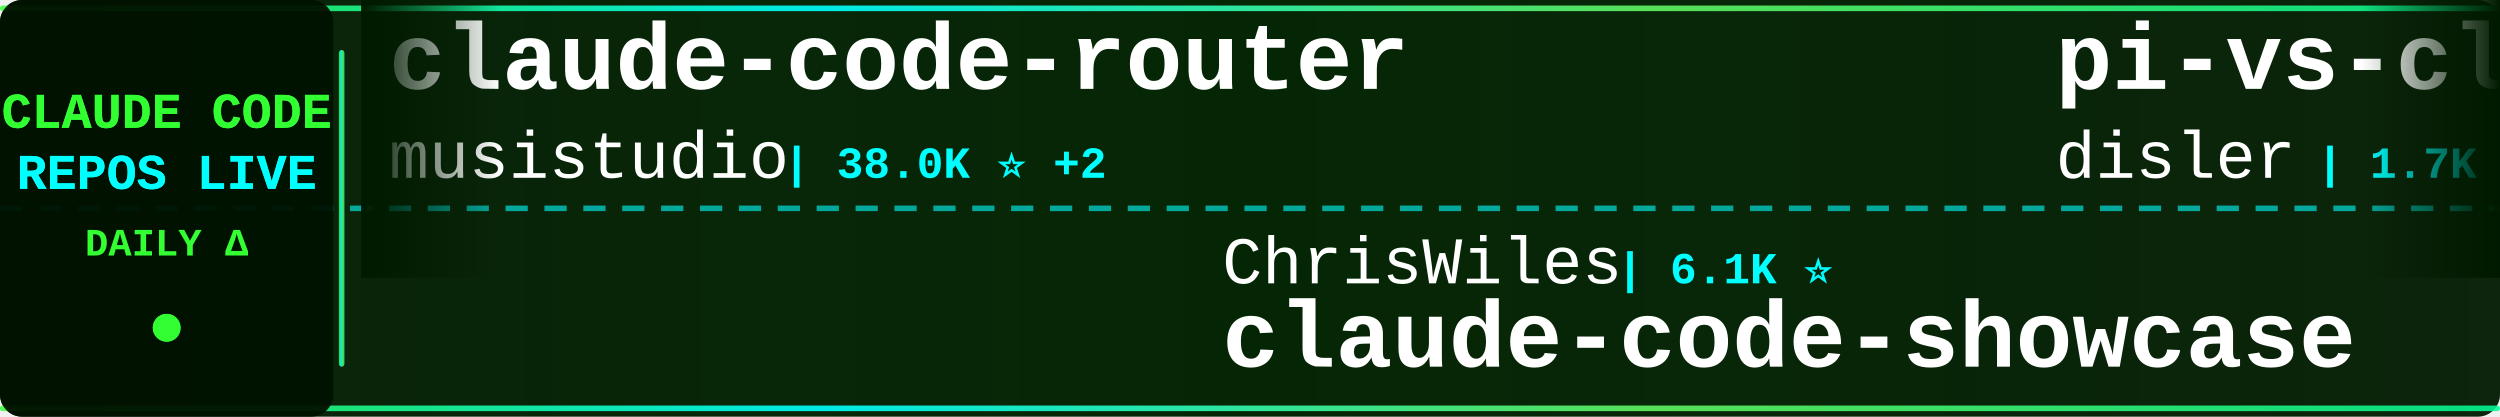
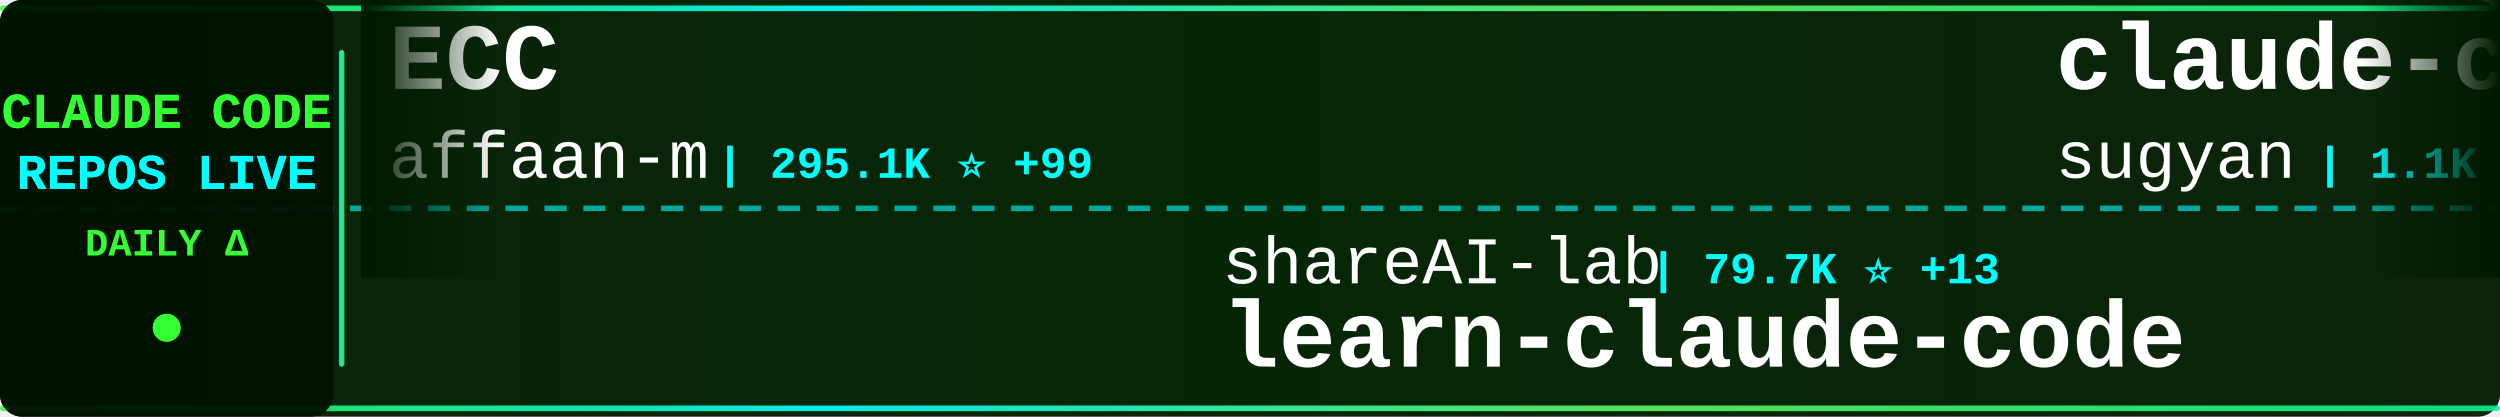
<svg xmlns="http://www.w3.org/2000/svg" width="900" height="150">
  <defs>
    <linearGradient id="tickerBg" x1="0%" y1="0%" x2="100%" y2="0%">
      <stop offset="0%" style="stop-color:#001a00;stop-opacity:0.95" />
      <stop offset="50%" style="stop-color:#002200;stop-opacity:0.98" />
      <stop offset="100%" style="stop-color:#001a00;stop-opacity:0.95" />
    </linearGradient>
    <linearGradient id="borderGrad" x1="0%" y1="0%" x2="100%" y2="0%">
      <stop offset="0%" style="stop-color:#33ff33;stop-opacity:0.85">
        <animate attributeName="stop-opacity" values="0.85;1;0.85" dur="2s" repeatCount="indefinite" />
      </stop>
      <stop offset="33%" style="stop-color:#00ffff;stop-opacity:0.9">
        <animate attributeName="stop-opacity" values="0.9;1;0.9" dur="2.2s" repeatCount="indefinite" />
      </stop>
      <stop offset="66%" style="stop-color:#66ff66;stop-opacity:0.85">
        <animate attributeName="stop-opacity" values="0.85;1;0.85" dur="1.8s" repeatCount="indefinite" />
      </stop>
      <stop offset="100%" style="stop-color:#00ff99;stop-opacity:0.85">
        <animate attributeName="stop-opacity" values="0.85;1;0.85" dur="2s" repeatCount="indefinite" />
      </stop>
    </linearGradient>
    <filter id="textGlow">
      <feGaussianBlur stdDeviation="0.1" result="coloredBlur" />
      <feMerge>
        <feMergeNode in="coloredBlur" />
        <feMergeNode in="SourceGraphic" />
      </feMerge>
    </filter>
    <filter id="metricGlow">
      <feGaussianBlur stdDeviation="0.2" result="coloredBlur" />
      <feMerge>
        <feMergeNode in="coloredBlur" />
        <feMergeNode in="SourceGraphic" />
      </feMerge>
    </filter>
    <linearGradient id="leftFade" x1="0%" y1="0%" x2="100%" y2="0%">
      <stop offset="0%" style="stop-color:#001a00;stop-opacity:1" />
      <stop offset="100%" style="stop-color:#001a00;stop-opacity:0" />
    </linearGradient>
    <linearGradient id="rightFade" x1="0%" y1="0%" x2="100%" y2="0%">
      <stop offset="0%" style="stop-color:#001a00;stop-opacity:0" />
      <stop offset="100%" style="stop-color:#001a00;stop-opacity:1" />
    </linearGradient>
  </defs>
  <rect width="900" height="150" fill="url(#tickerBg)" rx="8" />
  <rect x="0" y="2" width="900" height="2" fill="url(#borderGrad)" rx="1" />
  <rect x="0" y="146" width="900" height="2" fill="url(#borderGrad)" rx="1" />
  <line x1="0" y1="75" x2="900" y2="75" stroke="#00ffff" stroke-width="2" stroke-dasharray="8 6" opacity="0.6" />
  <rect x="0" y="0" width="120" height="150" fill="#001100" opacity="0.95" rx="8" />
  <text x="60" y="46" font-family="'Courier New', monospace" font-size="18" font-weight="bold" fill="#33ff33" text-anchor="middle" filter="url(#textGlow)">
    CLAUDE CODE
  </text>
  <text x="60" y="68" font-family="'Courier New', monospace" font-size="18" font-weight="bold" fill="#00ffff" text-anchor="middle" filter="url(#textGlow)">
    REPOS LIVE
  </text>
  <text x="60" y="92" font-family="'Courier New', monospace" font-size="14" font-weight="bold" fill="#33ff33" text-anchor="middle">
    DAILY Δ
  </text>
  <circle cx="60" cy="118" r="5" fill="#33ff33" filter="url(#metricGlow)">
    <animate attributeName="r" values="4;6;4" dur="1.5s" repeatCount="indefinite" />
    <animate attributeName="opacity" values="0.6;1;0.6" dur="1.5s" repeatCount="indefinite" />
  </circle>
  <rect x="122" y="18" width="2" height="114" fill="url(#borderGrad)" rx="1" />
  <clipPath id="tickerClip">
    <rect x="130" y="0" width="770" height="150" />
  </clipPath>
  <g clip-path="url(#tickerClip)">
    <g id="tickerItems">
      <animateTransform attributeName="transform" attributeType="XML" type="translate" from="0 0" to="-3000 0" dur="54s" repeatCount="indefinite" />
      <g transform="translate(0, 0)">
-         <text x="140" y="32" font-family="'Courier New', monospace" font-size="34" font-weight="bold" fill="#ffffff">claude-code-router</text>
-         <text x="140" y="64" font-family="'Courier New', monospace" font-size="24" font-weight="normal" fill="#ffffff" opacity="1.0">musistudio</text>
-         <text x="282" y="64" font-family="'Courier New', monospace" font-size="16" font-weight="bold" fill="#00ffff"> | 38.0K ⭐ +2</text>
+         <text x="140" y="32" font-family="'Courier New', monospace" font-size="34" font-weight="bold" fill="#ffffff">ECC</text>
+         <text x="140" y="64" font-family="'Courier New', monospace" font-size="24" font-weight="normal" fill="#ffffff" opacity="1.0">affaan-m</text>
+         <text x="258" y="64" font-family="'Courier New', monospace" font-size="16" font-weight="bold" fill="#00ffff"> | 295.1K ⭐ +99</text>
      </g>
      <g transform="translate(300, 0)">
-         <text x="140" y="102" font-family="'Courier New', monospace" font-size="24" font-weight="normal" fill="#ffffff" opacity="1.0">ChrisWiles</text>
-         <text x="282" y="102" font-family="'Courier New', monospace" font-size="16" font-weight="bold" fill="#00ffff"> | 6.1K ⭐</text>
-         <text x="140" y="132" font-family="'Courier New', monospace" font-size="34" font-weight="bold" fill="#ffffff">claude-code-showcase</text>
+         <text x="140" y="102" font-family="'Courier New', monospace" font-size="24" font-weight="normal" fill="#ffffff" opacity="1.0">shareAI-lab</text>
+         <text x="294" y="102" font-family="'Courier New', monospace" font-size="16" font-weight="bold" fill="#00ffff"> | 79.7K ⭐ +13</text>
+         <text x="140" y="132" font-family="'Courier New', monospace" font-size="34" font-weight="bold" fill="#ffffff">learn-claude-code</text>
      </g>
      <g transform="translate(600, 0)">
-         <text x="140" y="32" font-family="'Courier New', monospace" font-size="34" font-weight="bold" fill="#ffffff">pi-vs-claude-code</text>
-         <text x="140" y="64" font-family="'Courier New', monospace" font-size="24" font-weight="normal" fill="#ffffff" opacity="1.0">disler</text>
-         <text x="234" y="64" font-family="'Courier New', monospace" font-size="16" font-weight="bold" fill="#00ffff"> | 1.7K ⭐</text>
+         <text x="140" y="32" font-family="'Courier New', monospace" font-size="34" font-weight="bold" fill="#ffffff">claude-code-webui</text>
+         <text x="140" y="64" font-family="'Courier New', monospace" font-size="24" font-weight="normal" fill="#ffffff" opacity="1.0">sugyan</text>
+         <text x="234" y="64" font-family="'Courier New', monospace" font-size="16" font-weight="bold" fill="#00ffff"> | 1.1K ⭐</text>
      </g>
      <g transform="translate(900, 0)">
-         <text x="140" y="102" font-family="'Courier New', monospace" font-size="24" font-weight="normal" fill="#ffffff" opacity="1.0">hangsman</text>
-         <text x="258" y="102" font-family="'Courier New', monospace" font-size="16" font-weight="bold" fill="#00ffff"> | 799 ⭐</text>
-         <text x="140" y="132" font-family="'Courier New', monospace" font-size="34" font-weight="bold" fill="#ffffff">claude-code-source</text>
+         <text x="140" y="102" font-family="'Courier New', monospace" font-size="24" font-weight="normal" fill="#ffffff" opacity="1.0">https-deeplearning-ai</text>
+         <text x="414" y="102" font-family="'Courier New', monospace" font-size="16" font-weight="bold" fill="#00ffff"> | 560 ⭐</text>
+         <text x="140" y="132" font-family="'Courier New', monospace" font-size="34" font-weight="bold" fill="#ffffff">sc-claude-code-files</text>
      </g>
      <g transform="translate(1200, 0)">
-         <text x="140" y="32" font-family="'Courier New', monospace" font-size="34" font-weight="bold" fill="#ffffff">claude-code-workflows</text>
-         <text x="140" y="64" font-family="'Courier New', monospace" font-size="24" font-weight="normal" fill="#ffffff" opacity="1.0">OneRedOak</text>
-         <text x="270" y="64" font-family="'Courier New', monospace" font-size="16" font-weight="bold" fill="#00ffff"> | 3.9K ⭐</text>
+         <text x="140" y="32" font-family="'Courier New', monospace" font-size="34" font-weight="bold" fill="#ffffff">claude-code-proxy</text>
+         <text x="140" y="64" font-family="'Courier New', monospace" font-size="24" font-weight="normal" fill="#ffffff" opacity="1.0">1rgs</text>
+         <text x="210" y="64" font-family="'Courier New', monospace" font-size="16" font-weight="bold" fill="#00ffff"> | 3.8K ⭐</text>
      </g>
      <g transform="translate(1500, 0)">
-         <text x="140" y="102" font-family="'Courier New', monospace" font-size="24" font-weight="normal" fill="#ffffff" opacity="1.0">anthropics</text>
-         <text x="282" y="102" font-family="'Courier New', monospace" font-size="16" font-weight="bold" fill="#00ffff"> | 1.0K ⭐</text>
-         <text x="140" y="132" font-family="'Courier New', monospace" font-size="34" font-weight="bold" fill="#ffffff">claude-code-base-action</text>
+         <text x="140" y="102" font-family="'Courier New', monospace" font-size="24" font-weight="normal" fill="#ffffff" opacity="1.0">luyao618</text>
+         <text x="258" y="102" font-family="'Courier New', monospace" font-size="16" font-weight="bold" fill="#00ffff"> | 1.7K ⭐</text>
+         <text x="140" y="132" font-family="'Courier New', monospace" font-size="34" font-weight="bold" fill="#ffffff">Claude-Code-Source-Study</text>
      </g>
      <g transform="translate(1800, 0)">
-         <text x="140" y="32" font-family="'Courier New', monospace" font-size="34" font-weight="bold" fill="#ffffff">claude-code-settings</text>
-         <text x="140" y="64" font-family="'Courier New', monospace" font-size="24" font-weight="normal" fill="#ffffff" opacity="1.0">feiskyer</text>
-         <text x="258" y="64" font-family="'Courier New', monospace" font-size="16" font-weight="bold" fill="#00ffff"> | 1.7K ⭐</text>
+         <text x="140" y="32" font-family="'Courier New', monospace" font-size="34" font-weight="bold" fill="#ffffff">arcads-claude-code-mrpai...</text>
+         <text x="140" y="64" font-family="'Courier New', monospace" font-size="24" font-weight="normal" fill="#ffffff" opacity="1.0">mrpaidsocial</text>
+         <text x="306" y="64" font-family="'Courier New', monospace" font-size="16" font-weight="bold" fill="#00ffff"> | 1.6K ⭐</text>
      </g>
      <g transform="translate(2100, 0)">
-         <text x="140" y="102" font-family="'Courier New', monospace" font-size="24" font-weight="normal" fill="#ffffff" opacity="1.0">techjarves</text>
-         <text x="282" y="102" font-family="'Courier New', monospace" font-size="16" font-weight="bold" fill="#00ffff"> | 1.6K ⭐ +1</text>
-         <text x="140" y="132" font-family="'Courier New', monospace" font-size="34" font-weight="bold" fill="#ffffff">ClaudeCode-Portable</text>
+         <text x="140" y="102" font-family="'Courier New', monospace" font-size="24" font-weight="normal" fill="#ffffff" opacity="1.0">centminmod</text>
+         <text x="282" y="102" font-family="'Courier New', monospace" font-size="16" font-weight="bold" fill="#00ffff"> | 2.7K ⭐</text>
+         <text x="140" y="132" font-family="'Courier New', monospace" font-size="34" font-weight="bold" fill="#ffffff">my-claude-code-setup</text>
      </g>
      <g transform="translate(2400, 0)">
-         <text x="140" y="32" font-family="'Courier New', monospace" font-size="34" font-weight="bold" fill="#ffffff">claude-code-from-source</text>
-         <text x="140" y="64" font-family="'Courier New', monospace" font-size="24" font-weight="normal" fill="#ffffff" opacity="1.0">alejandrobalderas</text>
-         <text x="366" y="64" font-family="'Courier New', monospace" font-size="16" font-weight="bold" fill="#00ffff"> | 3.0K ⭐</text>
+         <text x="140" y="32" font-family="'Courier New', monospace" font-size="34" font-weight="bold" fill="#ffffff">claude-code-best-practic...</text>
+         <text x="140" y="64" font-family="'Courier New', monospace" font-size="24" font-weight="normal" fill="#ffffff" opacity="1.0">shanraisshan</text>
+         <text x="306" y="64" font-family="'Courier New', monospace" font-size="16" font-weight="bold" fill="#00ffff"> | 68.5K ⭐ +7</text>
      </g>
      <g transform="translate(2700, 0)">
-         <text x="140" y="102" font-family="'Courier New', monospace" font-size="24" font-weight="normal" fill="#ffffff" opacity="1.0">VoltAgent</text>
-         <text x="270" y="102" font-family="'Courier New', monospace" font-size="16" font-weight="bold" fill="#00ffff"> | 26.3K ⭐ +4</text>
-         <text x="140" y="132" font-family="'Courier New', monospace" font-size="34" font-weight="bold" fill="#ffffff">awesome-claude-code-suba...</text>
+         <text x="140" y="102" font-family="'Courier New', monospace" font-size="24" font-weight="normal" fill="#ffffff" opacity="1.0">jqueryscript</text>
+         <text x="306" y="102" font-family="'Courier New', monospace" font-size="16" font-weight="bold" fill="#00ffff"> | 542 ⭐</text>
+         <text x="140" y="132" font-family="'Courier New', monospace" font-size="34" font-weight="bold" fill="#ffffff">awesome-claude-code</text>
      </g>
      <g transform="translate(3000, 0)">
-         <text x="140" y="32" font-family="'Courier New', monospace" font-size="34" font-weight="bold" fill="#ffffff">claude-code-router</text>
-         <text x="140" y="64" font-family="'Courier New', monospace" font-size="24" font-weight="normal" fill="#ffffff" opacity="1.0">musistudio</text>
-         <text x="282" y="64" font-family="'Courier New', monospace" font-size="16" font-weight="bold" fill="#00ffff"> | 38.0K ⭐ +2</text>
+         <text x="140" y="32" font-family="'Courier New', monospace" font-size="34" font-weight="bold" fill="#ffffff">ECC</text>
+         <text x="140" y="64" font-family="'Courier New', monospace" font-size="24" font-weight="normal" fill="#ffffff" opacity="1.0">affaan-m</text>
+         <text x="258" y="64" font-family="'Courier New', monospace" font-size="16" font-weight="bold" fill="#00ffff"> | 295.1K ⭐ +99</text>
      </g>
      <g transform="translate(3300, 0)">
-         <text x="140" y="102" font-family="'Courier New', monospace" font-size="24" font-weight="normal" fill="#ffffff" opacity="1.0">ChrisWiles</text>
-         <text x="282" y="102" font-family="'Courier New', monospace" font-size="16" font-weight="bold" fill="#00ffff"> | 6.1K ⭐</text>
-         <text x="140" y="132" font-family="'Courier New', monospace" font-size="34" font-weight="bold" fill="#ffffff">claude-code-showcase</text>
+         <text x="140" y="102" font-family="'Courier New', monospace" font-size="24" font-weight="normal" fill="#ffffff" opacity="1.0">shareAI-lab</text>
+         <text x="294" y="102" font-family="'Courier New', monospace" font-size="16" font-weight="bold" fill="#00ffff"> | 79.7K ⭐ +13</text>
+         <text x="140" y="132" font-family="'Courier New', monospace" font-size="34" font-weight="bold" fill="#ffffff">learn-claude-code</text>
      </g>
      <g transform="translate(3600, 0)">
-         <text x="140" y="32" font-family="'Courier New', monospace" font-size="34" font-weight="bold" fill="#ffffff">pi-vs-claude-code</text>
-         <text x="140" y="64" font-family="'Courier New', monospace" font-size="24" font-weight="normal" fill="#ffffff" opacity="1.0">disler</text>
-         <text x="234" y="64" font-family="'Courier New', monospace" font-size="16" font-weight="bold" fill="#00ffff"> | 1.7K ⭐</text>
+         <text x="140" y="32" font-family="'Courier New', monospace" font-size="34" font-weight="bold" fill="#ffffff">claude-code-webui</text>
+         <text x="140" y="64" font-family="'Courier New', monospace" font-size="24" font-weight="normal" fill="#ffffff" opacity="1.0">sugyan</text>
+         <text x="234" y="64" font-family="'Courier New', monospace" font-size="16" font-weight="bold" fill="#00ffff"> | 1.1K ⭐</text>
      </g>
      <g transform="translate(3900, 0)">
-         <text x="140" y="102" font-family="'Courier New', monospace" font-size="24" font-weight="normal" fill="#ffffff" opacity="1.0">hangsman</text>
-         <text x="258" y="102" font-family="'Courier New', monospace" font-size="16" font-weight="bold" fill="#00ffff"> | 799 ⭐</text>
-         <text x="140" y="132" font-family="'Courier New', monospace" font-size="34" font-weight="bold" fill="#ffffff">claude-code-source</text>
+         <text x="140" y="102" font-family="'Courier New', monospace" font-size="24" font-weight="normal" fill="#ffffff" opacity="1.0">https-deeplearning-ai</text>
+         <text x="414" y="102" font-family="'Courier New', monospace" font-size="16" font-weight="bold" fill="#00ffff"> | 560 ⭐</text>
+         <text x="140" y="132" font-family="'Courier New', monospace" font-size="34" font-weight="bold" fill="#ffffff">sc-claude-code-files</text>
      </g>
    </g>
  </g>
  <rect x="130" y="0" width="50" height="100" fill="url(#leftFade)" />
  <rect x="850" y="0" width="50" height="100" fill="url(#rightFade)" />
</svg>
